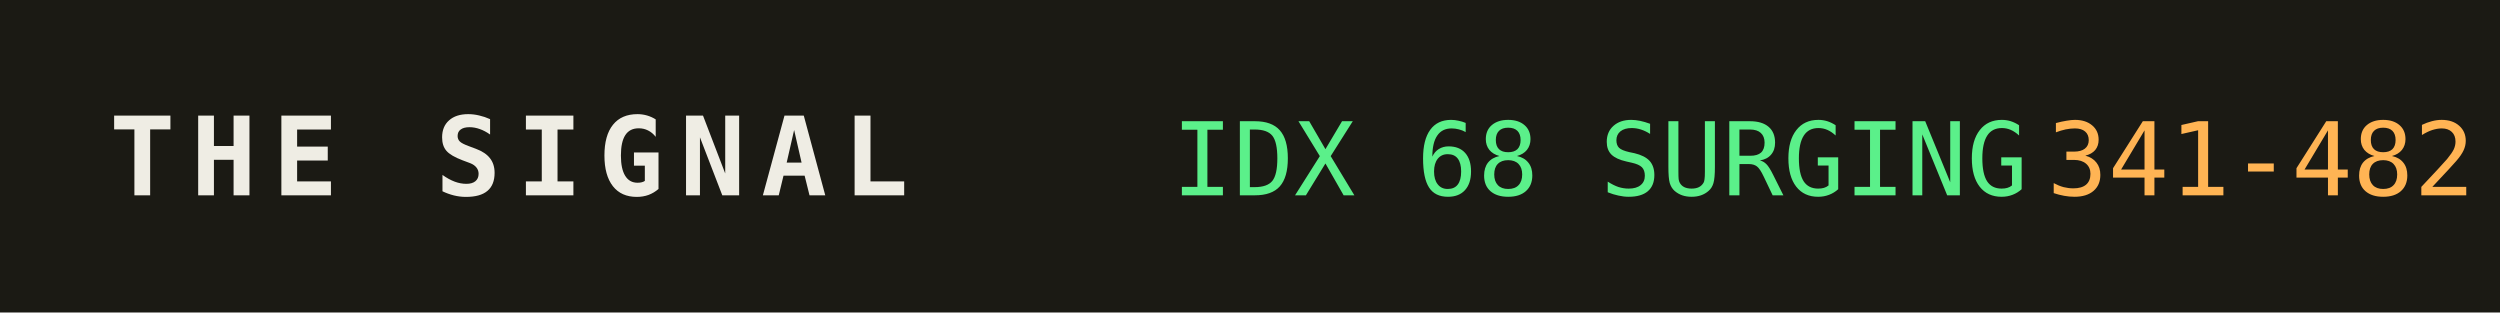
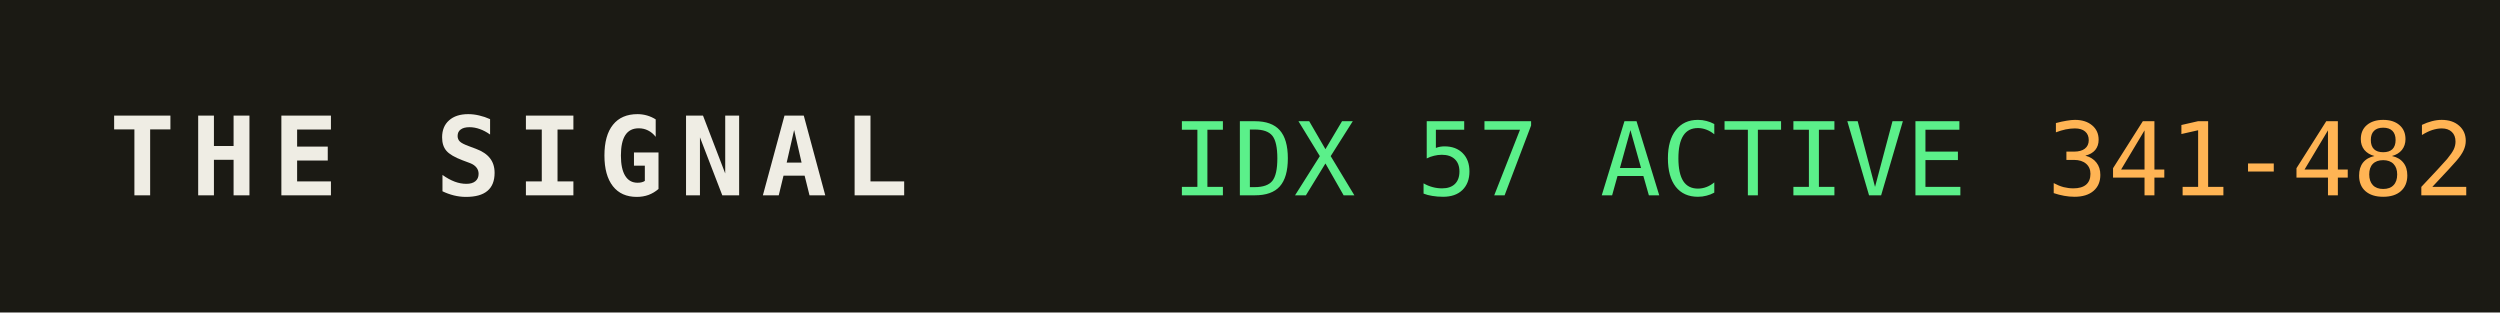
<svg xmlns="http://www.w3.org/2000/svg" width="320" height="40" role="img" aria-label="THE SIGNAL">
  <rect width="320" height="40" fill="#1b1a14" />
  <text x="14" y="25" fill="#efede4" font-family="monospace" font-size="14" font-weight="700" letter-spacing="2">THE SIGNAL</text>
-   <text x="150" y="25" fill="#5bf08a" font-family="monospace" font-size="13">IDX 68 SURGING</text>
+   <text x="150" y="25" fill="#5bf08a" font-family="monospace" font-size="13">IDX 57 ACTIVE</text>
  <text x="150" y="25" fill="#5bf08a" font-family="monospace" font-size="13" dy="0" />
  <text x="262" y="25" fill="#ffb454" font-family="monospace" font-size="13">341-482</text>
</svg>
